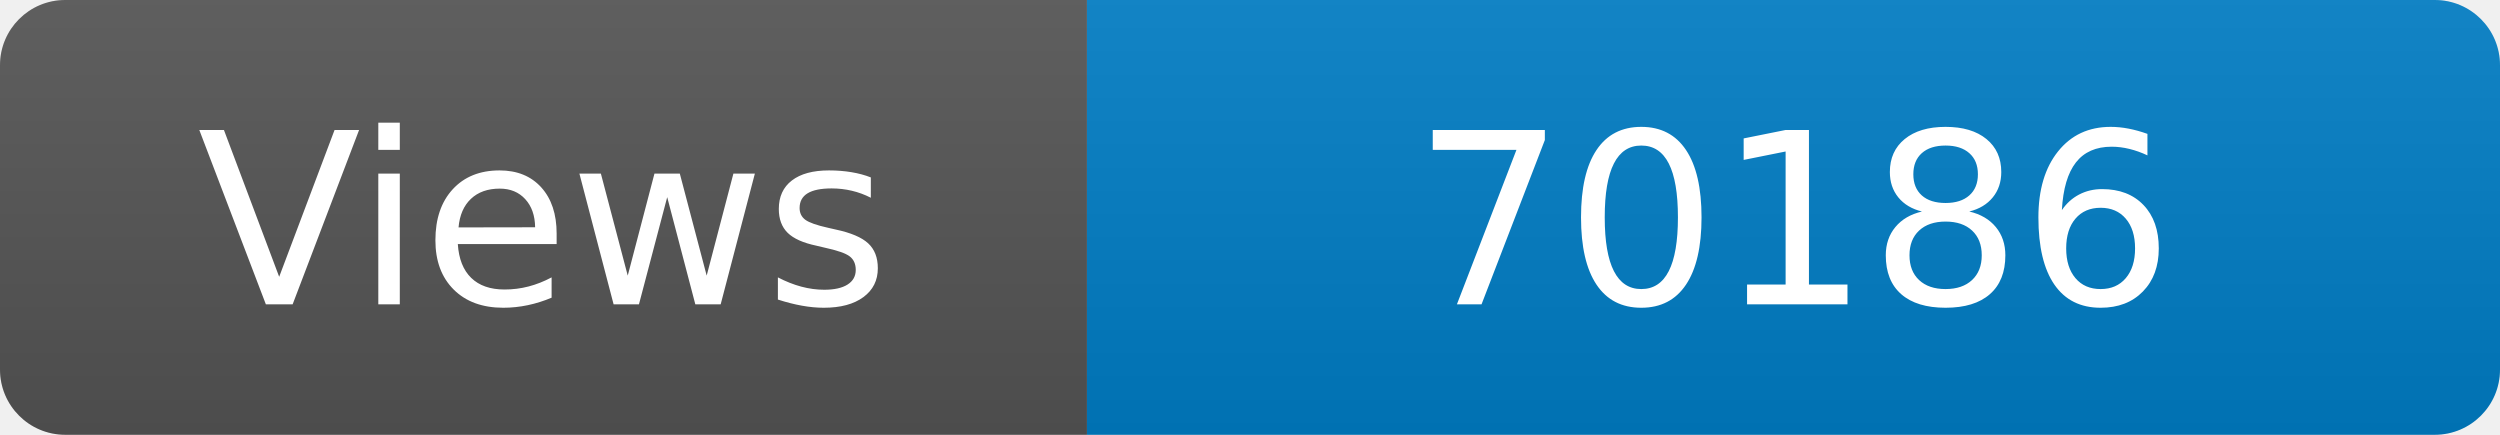
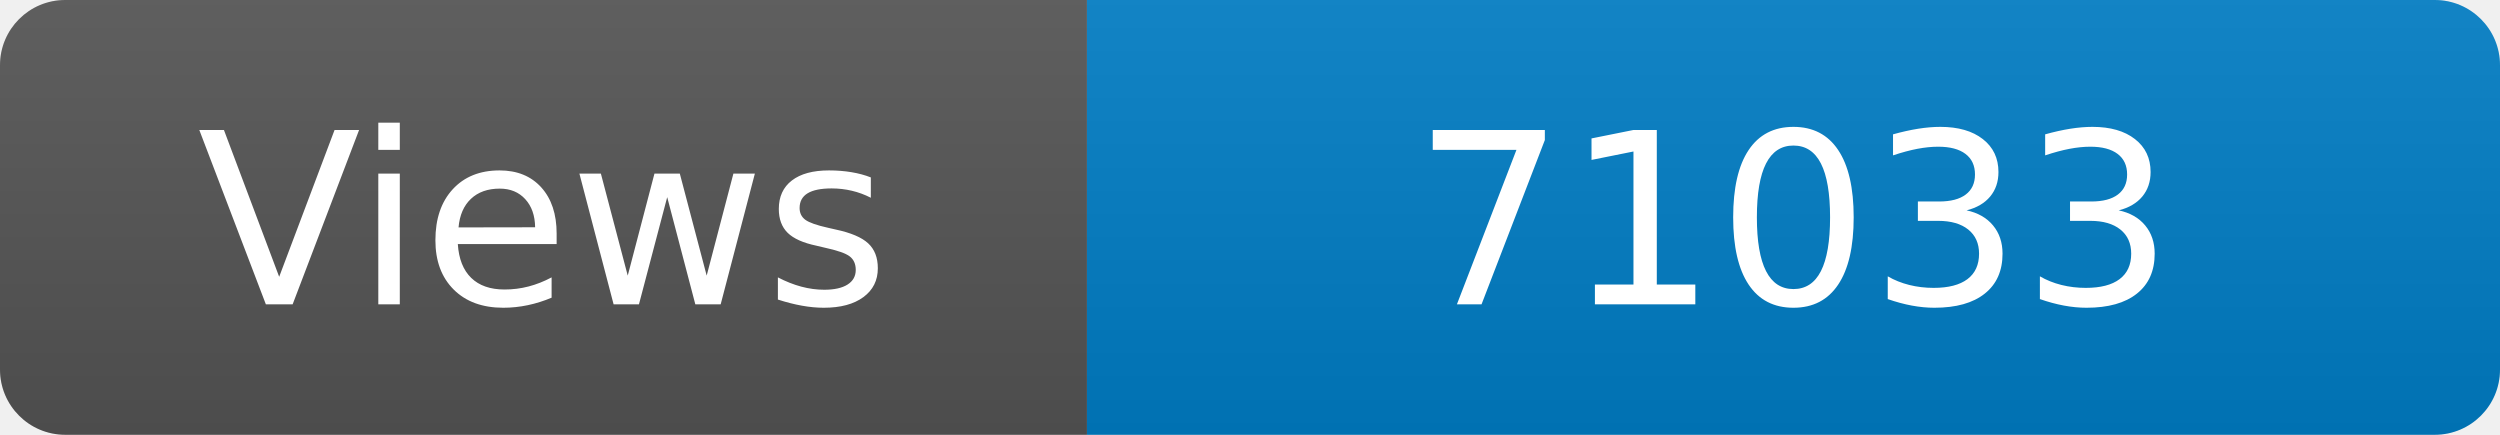
<svg xmlns="http://www.w3.org/2000/svg" width="115" height="20" role="img" aria-label="Maintained?: yes">
  <linearGradient id="s" x2="0" y2="100%">
    <stop offset="0" stop-color="#bbb" stop-opacity=".1" />
    <stop offset="1" stop-opacity=".1" />
  </linearGradient>
  <clipPath id="r">
    <rect width="115" height="20" rx="3" fill="#fff" />
  </clipPath>
  <g clip-path="url(#r)">
    <rect width="50" height="20" fill="#555" />
    <rect x="50" width="160" height="20" fill="#007ec6" />
    <rect width="115" height="20" fill="url(#s)" />
  </g>
  <g fill="#fff" text-anchor="middle" font-family="Verdana,Geneva,DejaVu Sans,sans-serif" font-size="110">
    <text x="250" y="140" transform="scale(.1)" fill="#fff">Views</text>
-     <text x="825" y="140" transform="scale(.1)" fill="#fff">70186</text>
+     <text x="825" y="140" transform="scale(.1)" fill="#fff">71033</text>
  </g>
</svg>
